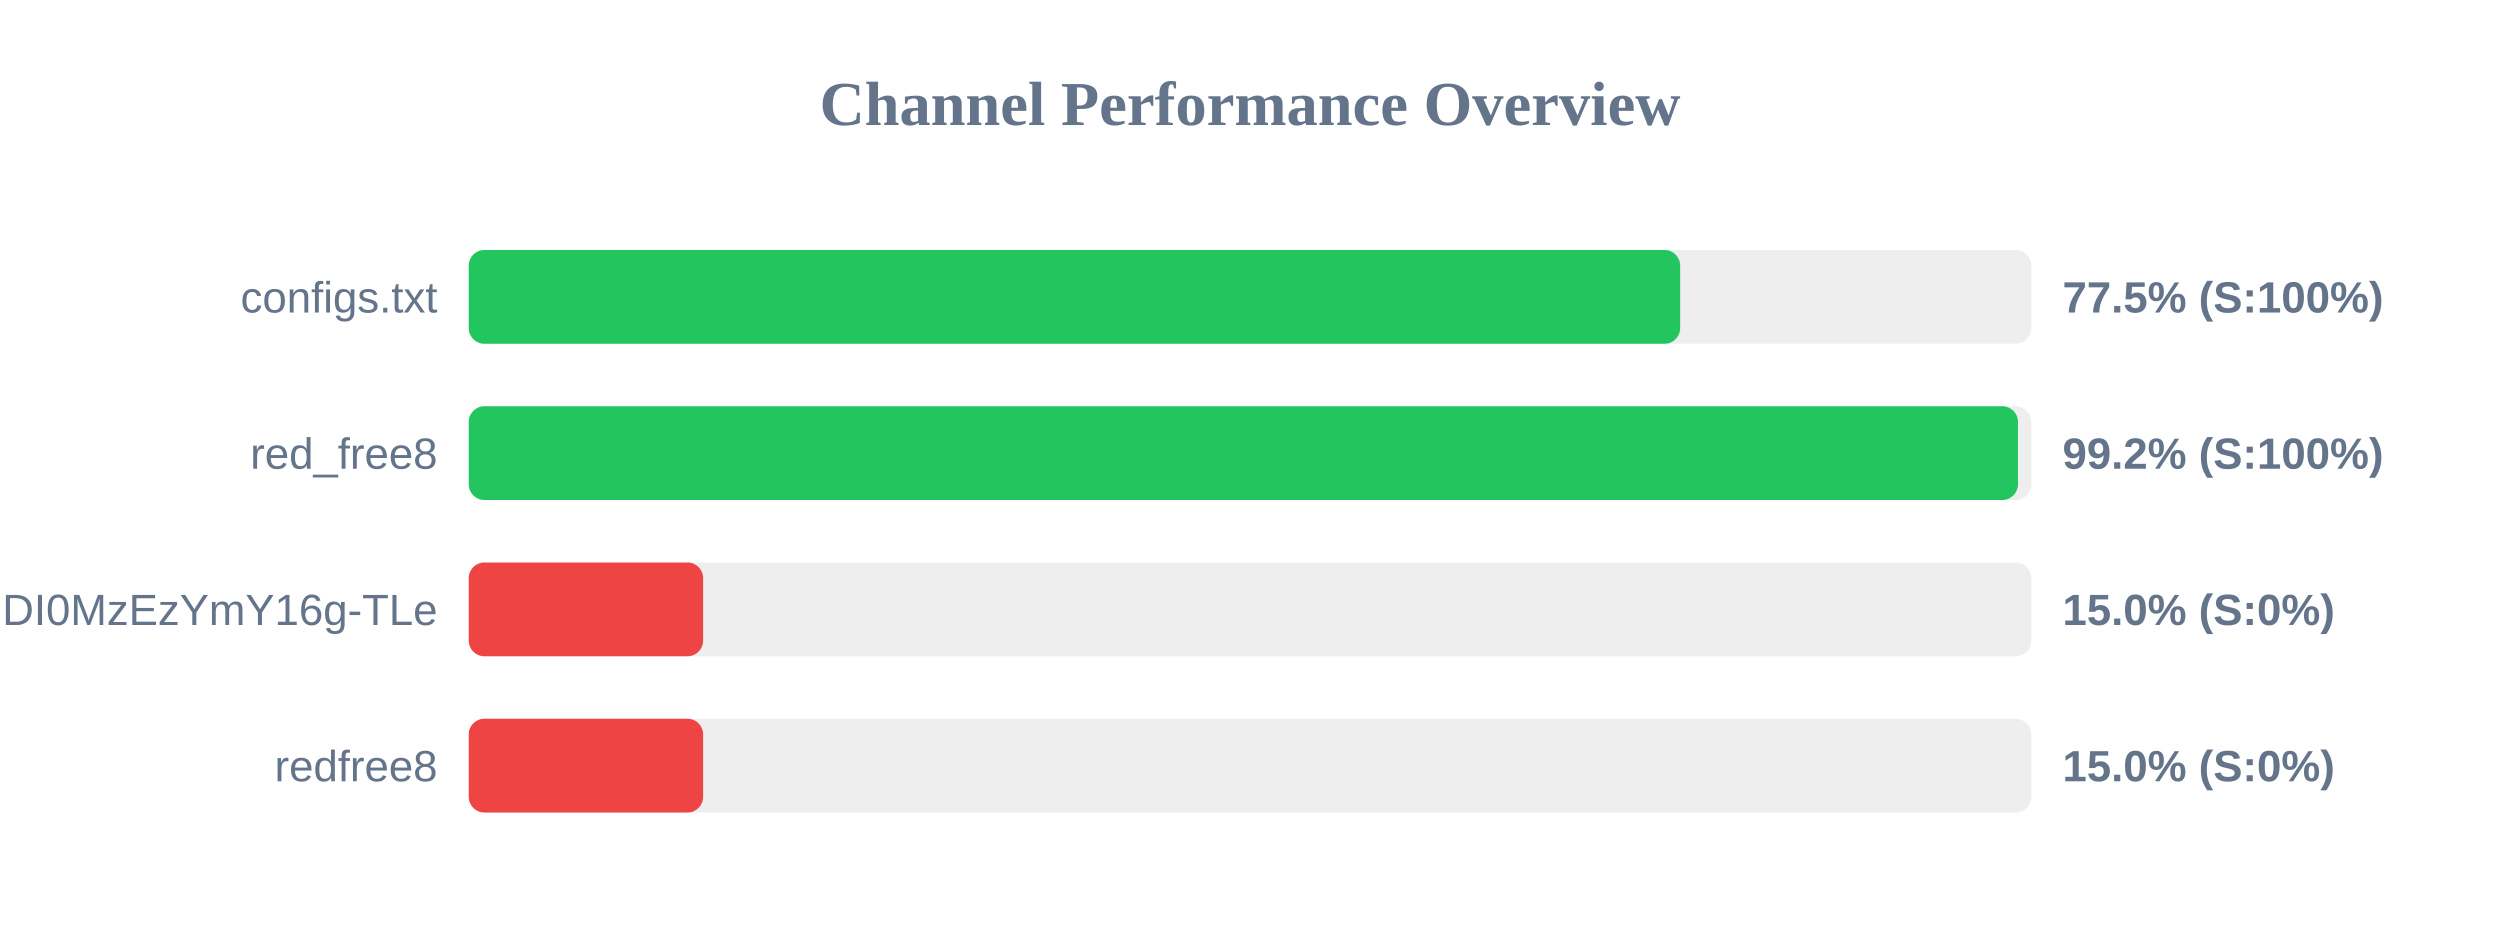
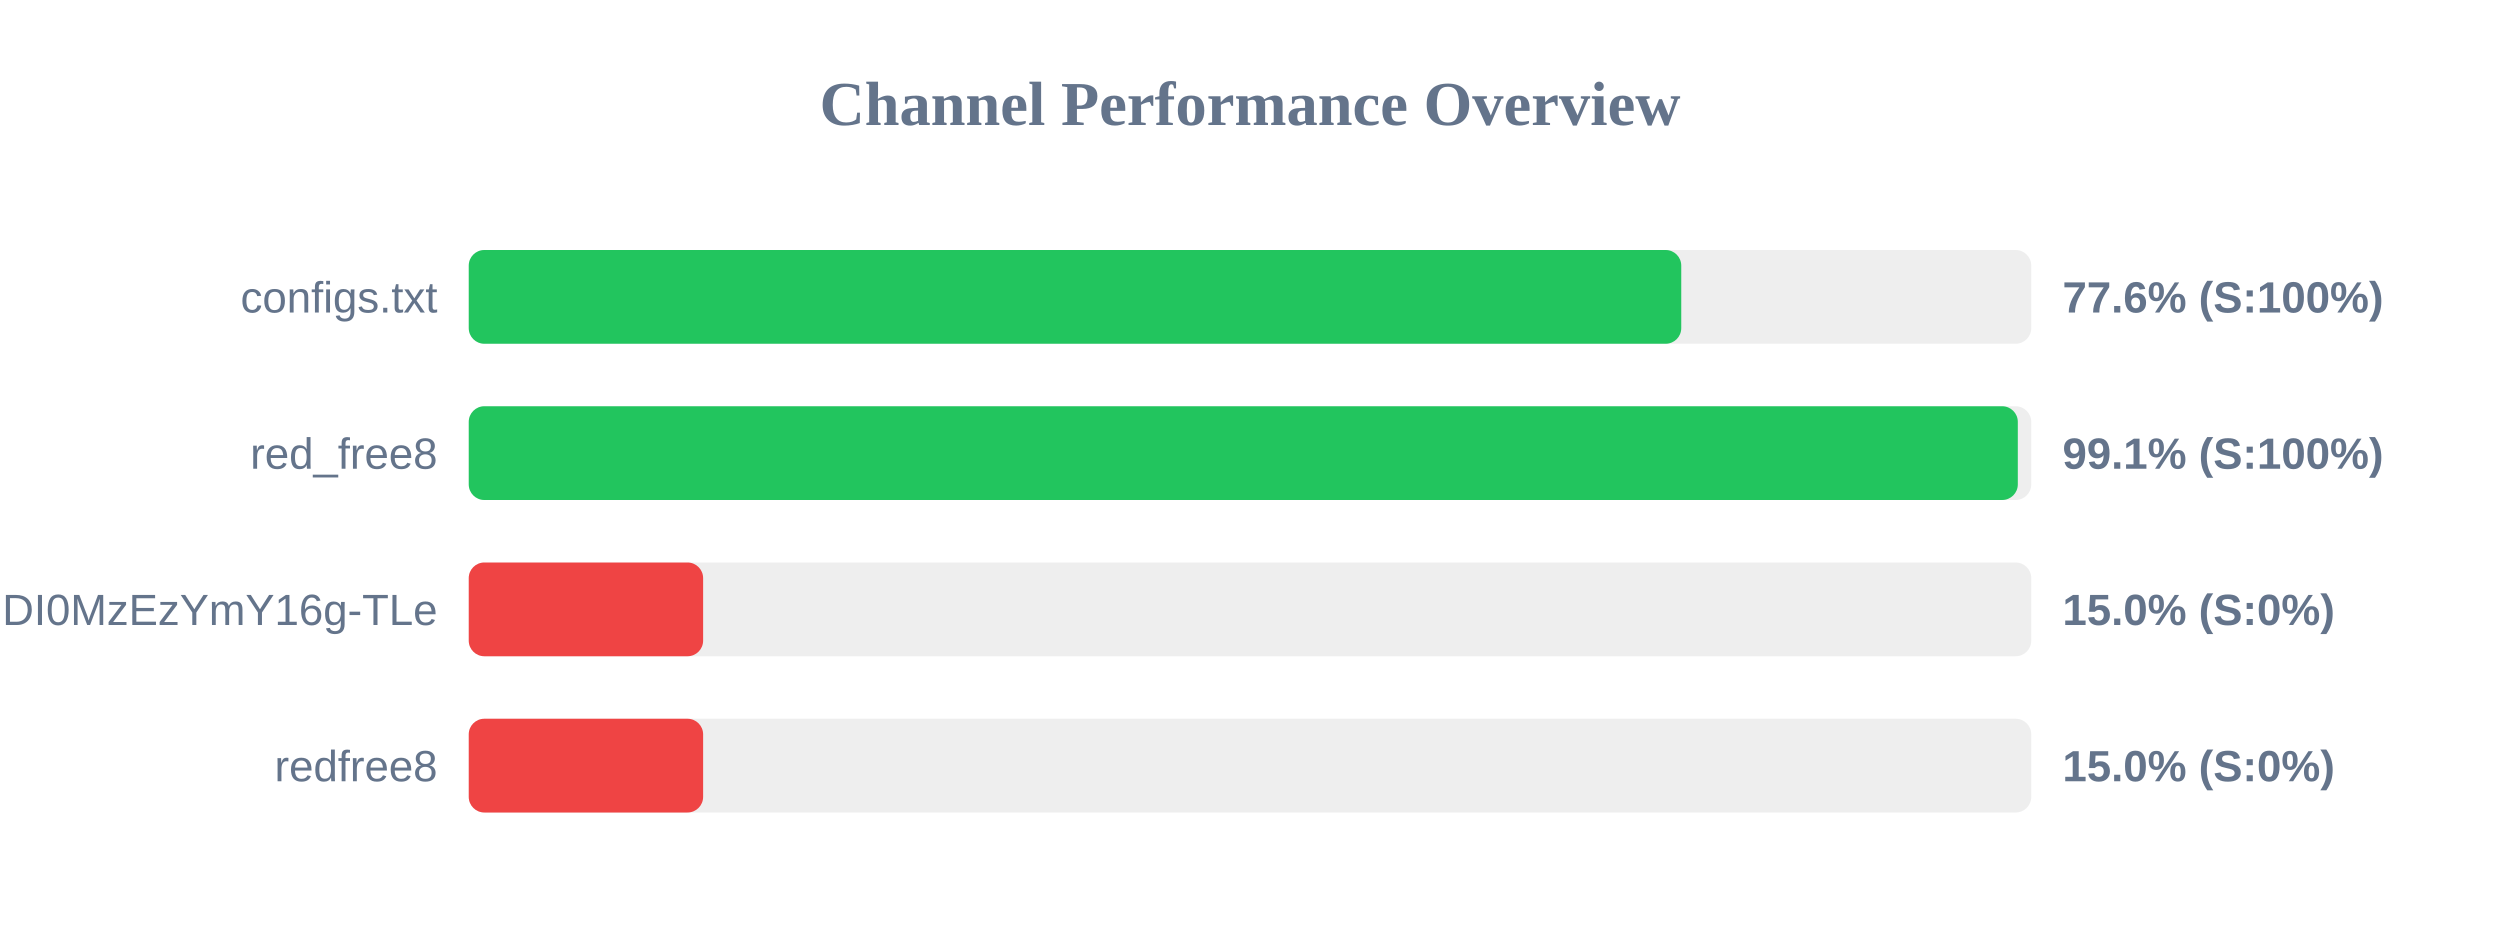
<svg xmlns="http://www.w3.org/2000/svg" width="800" height="300" version="1.1">
  <style>
        .row { font: 14px Arial; fill: #64748b; }
        .score { font: bold 14px Arial; fill: #64748b; }
    </style>
  <text x="400" y="40" text-anchor="middle" font-size="20px" font-weight="bold" fill="#64748b">Channel Performance Overview</text>
  <rect x="150" y="80" width="500" height="30" fill="#eee" rx="5" />
-   <rect x="150" y="80" width="387.65" height="30" fill="#22c55e" rx="5" />
+   <rect x="150" y="80" width="388.0" height="30" fill="#22c55e" rx="5" />
  <text x="140" y="100" text-anchor="end" class="row">configs.txt</text>
-   <text x="660" y="100" text-anchor="start" class="score">77.5% (S:100%)</text>
+   <text x="660" y="100" text-anchor="start" class="score">77.6% (S:100%)</text>
  <rect x="150" y="130" width="500" height="30" fill="#eee" rx="5" />
-   <rect x="150" y="130" width="495.75" height="30" fill="#22c55e" rx="5" />
+   <rect x="150" y="130" width="495.7" height="30" fill="#22c55e" rx="5" />
  <text x="140" y="150" text-anchor="end" class="row">red_free8</text>
-   <text x="660" y="150" text-anchor="start" class="score">99.2% (S:100%)</text>
+   <text x="660" y="150" text-anchor="start" class="score">99.1% (S:100%)</text>
  <rect x="150" y="180" width="500" height="30" fill="#eee" rx="5" />
  <rect x="150" y="180" width="75.0" height="30" fill="#ef4444" rx="5" />
  <text x="140" y="200" text-anchor="end" class="row">NjEzODY1NDgyOCwxNzQ1NDI0MzEzYmY16g-TLe</text>
  <text x="660" y="200" text-anchor="start" class="score">15.0% (S:0%)</text>
  <rect x="150" y="230" width="500" height="30" fill="#eee" rx="5" />
  <rect x="150" y="230" width="75.0" height="30" fill="#ef4444" rx="5" />
  <text x="140" y="250" text-anchor="end" class="row">redfree8</text>
  <text x="660" y="250" text-anchor="start" class="score">15.0% (S:0%)</text>
</svg>
